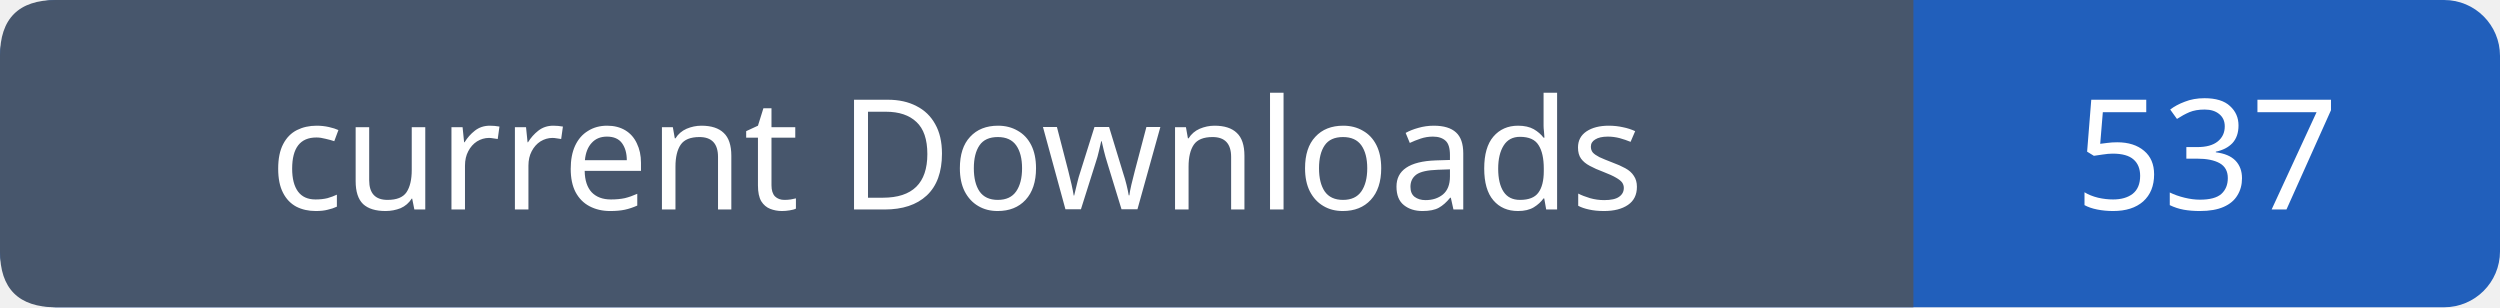
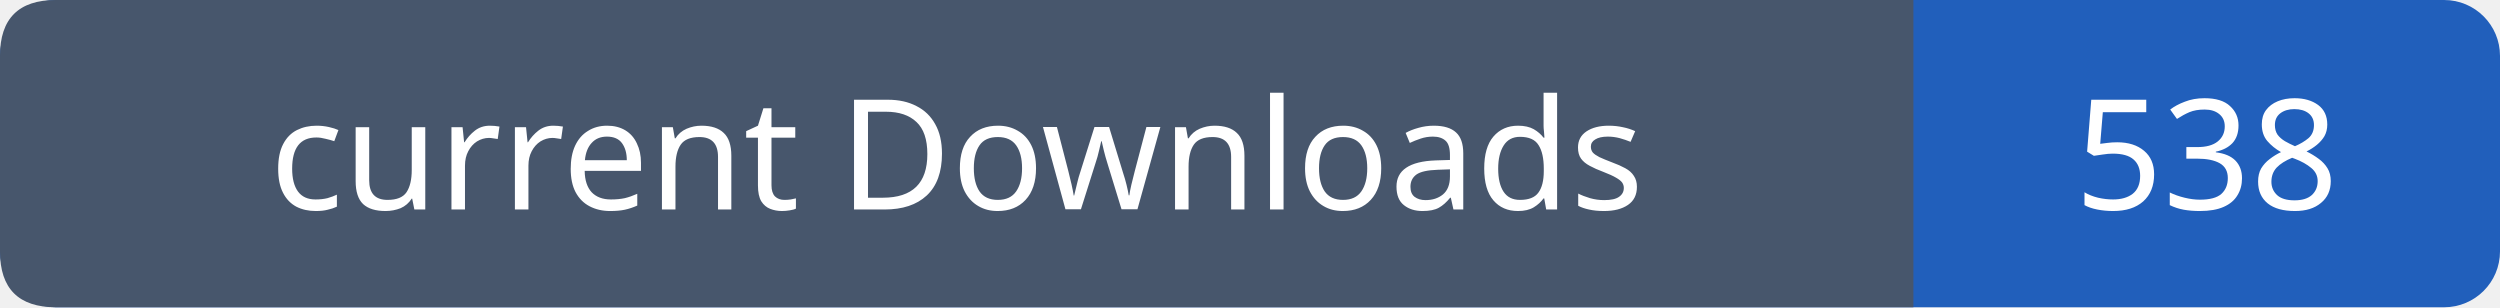
- <svg xmlns="http://www.w3.org/2000/svg" width="179" height="22" viewBox="0 0 179 22" role="img" aria-label="current Downloads: 537">
+ <svg xmlns="http://www.w3.org/2000/svg" width="179" height="22" viewBox="0 0 179 22" role="img" aria-label="current Downloads: 538">
  <rect width="179" height="22" rx="4" fill="#215fbb" />
  <path fill="#47566c" d="M4 0h133v22H4q-4 0-4-4V4q0-4 4-4" />
  <g font-family="Verdana,sans-serif" font-size="11" fill="white" text-anchor="middle">
    <text x="68.5" y="15">current Downloads</text>
-     <text x="158.0" y="15">537</text>
+     <text x="158.0" y="15">538</text>
  </g>
</svg>
